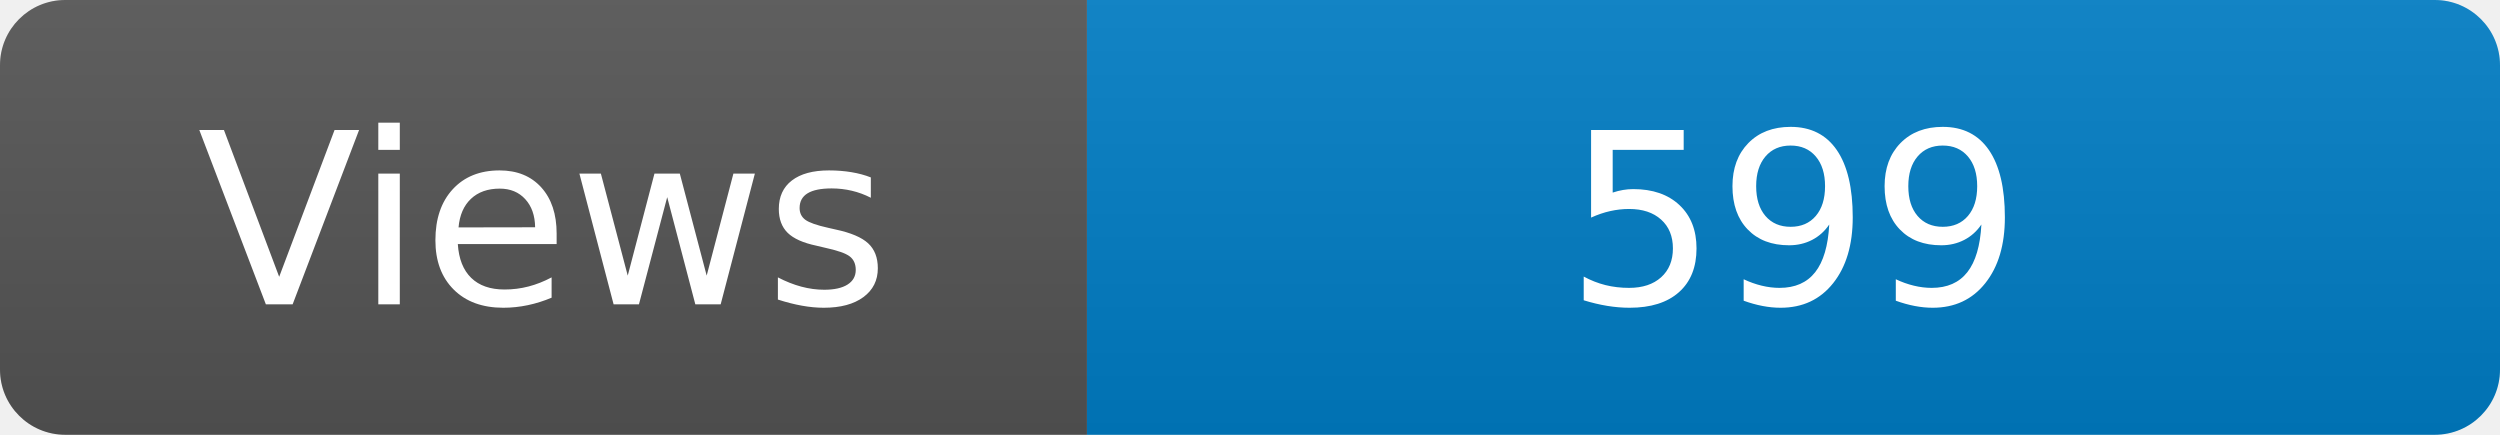
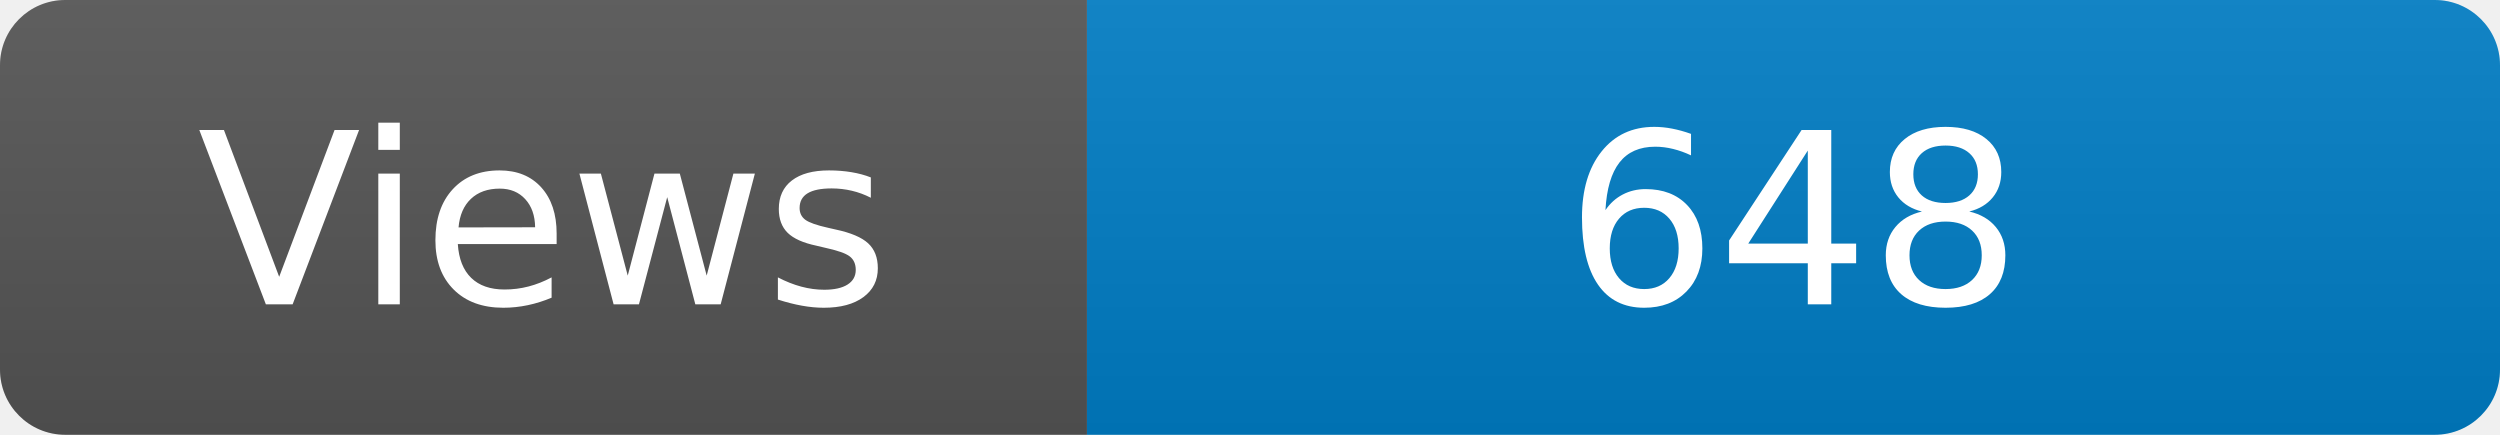
<svg xmlns="http://www.w3.org/2000/svg" width="115" height="20" role="img" aria-label="Maintained?: yes">
  <linearGradient id="s" x2="0" y2="100%">
    <stop offset="0" stop-color="#bbb" stop-opacity=".1" />
    <stop offset="1" stop-opacity=".1" />
  </linearGradient>
  <clipPath id="r">
    <rect width="115" height="20" rx="3" fill="#fff" />
  </clipPath>
  <g clip-path="url(#r)">
    <rect width="50" height="20" fill="#555" />
    <rect x="50" width="160" height="20" fill="#007ec6" />
    <rect width="115" height="20" fill="url(#s)" />
  </g>
  <g fill="#fff" text-anchor="middle" font-family="Verdana,Geneva,DejaVu Sans,sans-serif" font-size="110">
    <text x="250" y="140" transform="scale(.1)" fill="#fff">Views</text>
-     <text x="825" y="140" transform="scale(.1)" fill="#fff">599</text>
+     <text x="825" y="140" transform="scale(.1)" fill="#fff">648</text>
  </g>
</svg>
